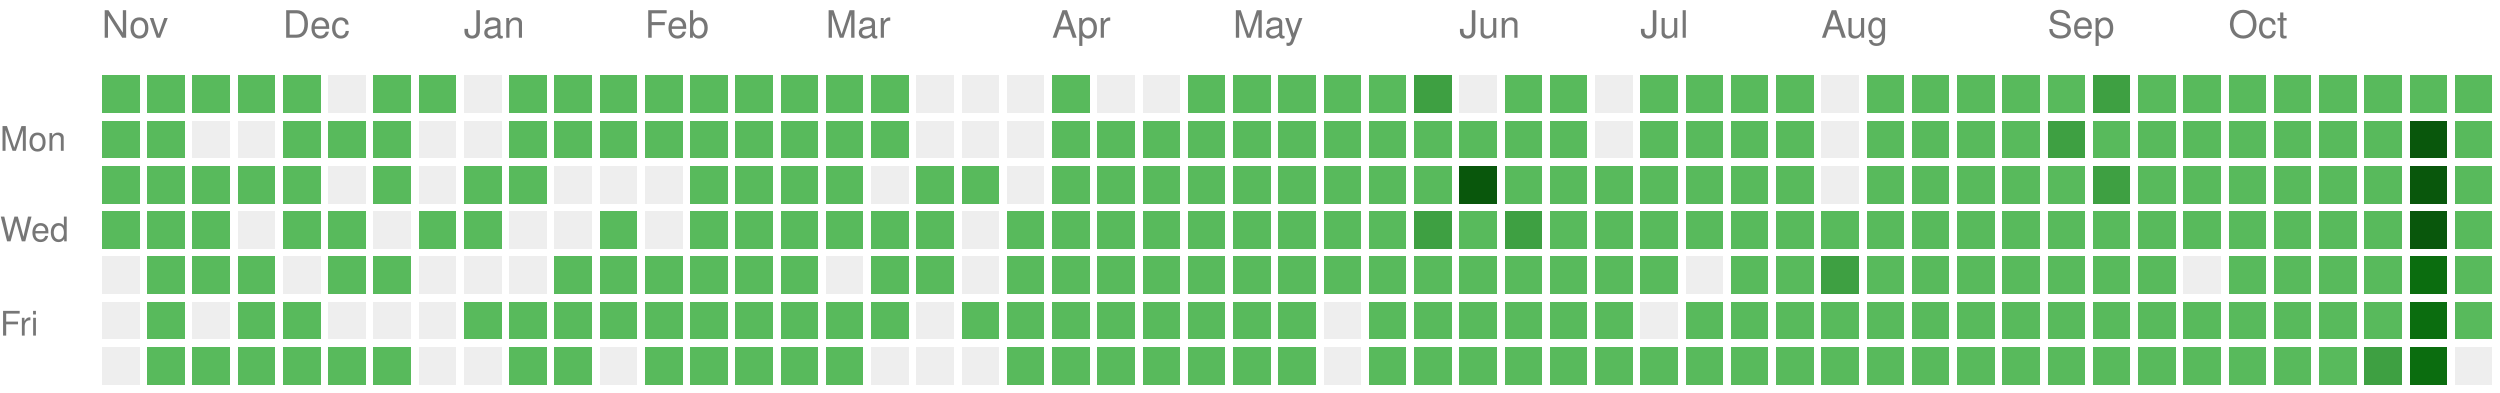
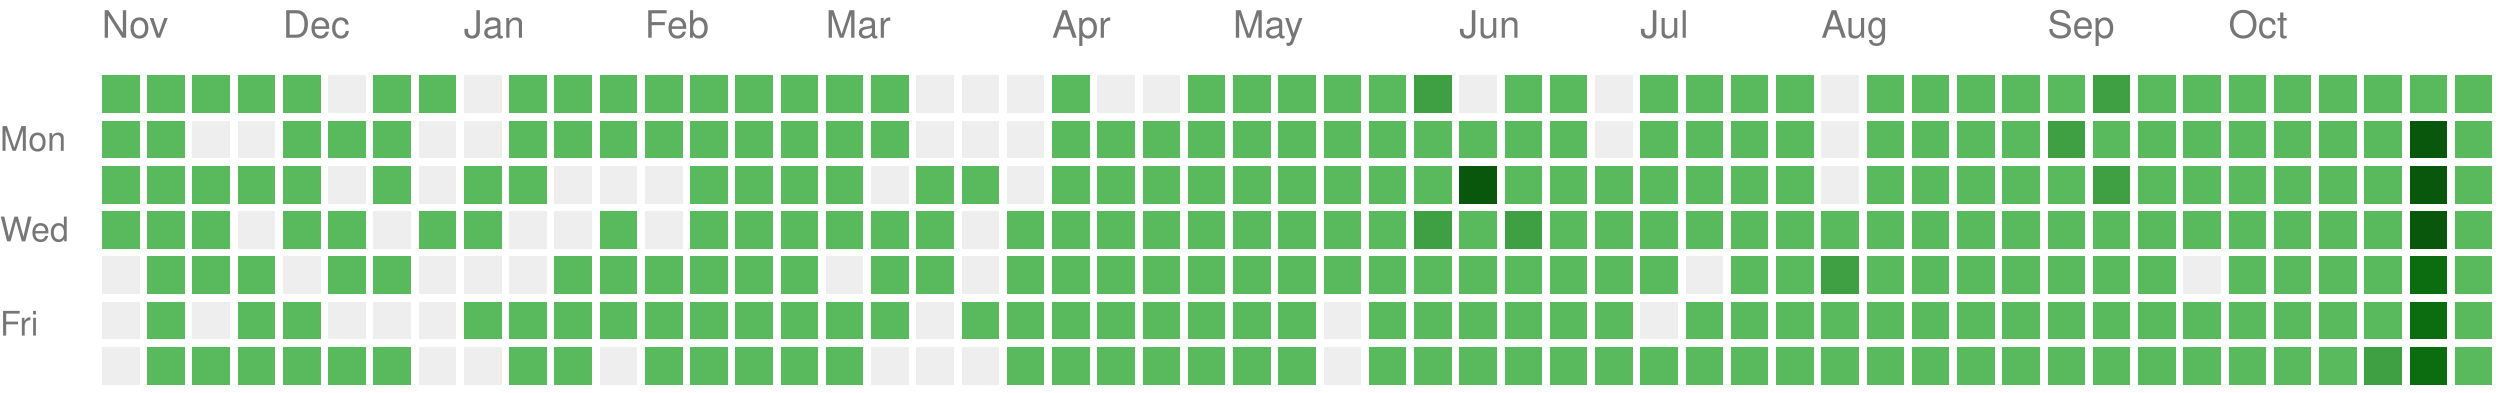
<svg xmlns="http://www.w3.org/2000/svg" version="1.1" width="663" height="104">
  <rect style="fill:#58ba5c;shape-rendering:crispedges;" data-score="1" data-date="2025-11-09" x="27" y="20" width="10" height="10" />
  <rect style="fill:#58ba5c;shape-rendering:crispedges;" data-score="1" data-date="2025-11-16" x="39" y="20" width="10" height="10" />
  <rect style="fill:#58ba5c;shape-rendering:crispedges;" data-score="1" data-date="2025-11-23" x="51" y="20" width="10" height="10" />
  <rect style="fill:#58ba5c;shape-rendering:crispedges;" data-score="1" data-date="2025-11-30" x="63" y="20" width="10" height="10" />
  <rect style="fill:#58ba5c;shape-rendering:crispedges;" data-score="1" data-date="2025-12-07" x="75" y="20" width="10" height="10" />
  <rect style="fill:#EEEEEE;shape-rendering:crispedges;" data-score="0" data-date="2025-12-14" x="87" y="20" width="10" height="10" />
  <rect style="fill:#58ba5c;shape-rendering:crispedges;" data-score="1" data-date="2025-12-21" x="99" y="20" width="10" height="10" />
  <rect style="fill:#58ba5c;shape-rendering:crispedges;" data-score="1" data-date="2025-12-28" x="111" y="20" width="10" height="10" />
  <rect style="fill:#EEEEEE;shape-rendering:crispedges;" data-score="0" data-date="2026-01-04" x="123" y="20" width="10" height="10" />
  <rect style="fill:#58ba5c;shape-rendering:crispedges;" data-score="1" data-date="2026-01-11" x="135" y="20" width="10" height="10" />
  <rect style="fill:#58ba5c;shape-rendering:crispedges;" data-score="1" data-date="2026-01-18" x="147" y="20" width="10" height="10" />
  <rect style="fill:#58ba5c;shape-rendering:crispedges;" data-score="1" data-date="2026-01-25" x="159" y="20" width="10" height="10" />
  <rect style="fill:#58ba5c;shape-rendering:crispedges;" data-score="1" data-date="2026-02-01" x="171" y="20" width="10" height="10" />
  <rect style="fill:#58ba5c;shape-rendering:crispedges;" data-score="1" data-date="2026-02-08" x="183" y="20" width="10" height="10" />
  <rect style="fill:#58ba5c;shape-rendering:crispedges;" data-score="1" data-date="2026-02-15" x="195" y="20" width="10" height="10" />
  <rect style="fill:#58ba5c;shape-rendering:crispedges;" data-score="1" data-date="2026-02-22" x="207" y="20" width="10" height="10" />
  <rect style="fill:#58ba5c;shape-rendering:crispedges;" data-score="1" data-date="2026-03-01" x="219" y="20" width="10" height="10" />
  <rect style="fill:#58ba5c;shape-rendering:crispedges;" data-score="1" data-date="2026-03-08" x="231" y="20" width="10" height="10" />
  <rect style="fill:#EEEEEE;shape-rendering:crispedges;" data-score="0" data-date="2026-03-15" x="243" y="20" width="10" height="10" />
  <rect style="fill:#EEEEEE;shape-rendering:crispedges;" data-score="0" data-date="2026-03-22" x="255" y="20" width="10" height="10" />
  <rect style="fill:#EEEEEE;shape-rendering:crispedges;" data-score="0" data-date="2026-03-29" x="267" y="20" width="10" height="10" />
  <rect style="fill:#58ba5c;shape-rendering:crispedges;" data-score="1" data-date="2026-04-05" x="279" y="20" width="10" height="10" />
  <rect style="fill:#EEEEEE;shape-rendering:crispedges;" data-score="0" data-date="2026-04-12" x="291" y="20" width="10" height="10" />
  <rect style="fill:#EEEEEE;shape-rendering:crispedges;" data-score="0" data-date="2026-04-19" x="303" y="20" width="10" height="10" />
  <rect style="fill:#58ba5c;shape-rendering:crispedges;" data-score="1" data-date="2026-04-26" x="315" y="20" width="10" height="10" />
  <rect style="fill:#58ba5c;shape-rendering:crispedges;" data-score="1" data-date="2026-05-03" x="327" y="20" width="10" height="10" />
  <rect style="fill:#58ba5c;shape-rendering:crispedges;" data-score="1" data-date="2026-05-10" x="339" y="20" width="10" height="10" />
  <rect style="fill:#58ba5c;shape-rendering:crispedges;" data-score="1" data-date="2026-05-17" x="351" y="20" width="10" height="10" />
  <rect style="fill:#58ba5c;shape-rendering:crispedges;" data-score="1" data-date="2026-05-24" x="363" y="20" width="10" height="10" />
  <rect style="fill:#3ea042;shape-rendering:crispedges;" data-score="2" data-date="2026-05-31" x="375" y="20" width="10" height="10" />
  <rect style="fill:#EEEEEE;shape-rendering:crispedges;" data-score="0" data-date="2026-06-07" x="387" y="20" width="10" height="10" />
  <rect style="fill:#58ba5c;shape-rendering:crispedges;" data-score="1" data-date="2026-06-14" x="399" y="20" width="10" height="10" />
  <rect style="fill:#58ba5c;shape-rendering:crispedges;" data-score="1" data-date="2026-06-21" x="411" y="20" width="10" height="10" />
  <rect style="fill:#EEEEEE;shape-rendering:crispedges;" data-score="0" data-date="2026-06-28" x="423" y="20" width="10" height="10" />
  <rect style="fill:#58ba5c;shape-rendering:crispedges;" data-score="1" data-date="2026-07-05" x="435" y="20" width="10" height="10" />
  <rect style="fill:#58ba5c;shape-rendering:crispedges;" data-score="1" data-date="2026-07-12" x="447" y="20" width="10" height="10" />
  <rect style="fill:#58ba5c;shape-rendering:crispedges;" data-score="1" data-date="2026-07-19" x="459" y="20" width="10" height="10" />
  <rect style="fill:#58ba5c;shape-rendering:crispedges;" data-score="1" data-date="2026-07-26" x="471" y="20" width="10" height="10" />
  <rect style="fill:#EEEEEE;shape-rendering:crispedges;" data-score="0" data-date="2026-08-02" x="483" y="20" width="10" height="10" />
  <rect style="fill:#58ba5c;shape-rendering:crispedges;" data-score="1" data-date="2026-08-09" x="495" y="20" width="10" height="10" />
  <rect style="fill:#58ba5c;shape-rendering:crispedges;" data-score="1" data-date="2026-08-16" x="507" y="20" width="10" height="10" />
  <rect style="fill:#58ba5c;shape-rendering:crispedges;" data-score="1" data-date="2026-08-23" x="519" y="20" width="10" height="10" />
  <rect style="fill:#58ba5c;shape-rendering:crispedges;" data-score="1" data-date="2026-08-30" x="531" y="20" width="10" height="10" />
  <rect style="fill:#58ba5c;shape-rendering:crispedges;" data-score="1" data-date="2026-09-06" x="543" y="20" width="10" height="10" />
  <rect style="fill:#3ea042;shape-rendering:crispedges;" data-score="2" data-date="2026-09-13" x="555" y="20" width="10" height="10" />
  <rect style="fill:#58ba5c;shape-rendering:crispedges;" data-score="1" data-date="2026-09-20" x="567" y="20" width="10" height="10" />
  <rect style="fill:#58ba5c;shape-rendering:crispedges;" data-score="1" data-date="2026-09-27" x="579" y="20" width="10" height="10" />
  <rect style="fill:#58ba5c;shape-rendering:crispedges;" data-score="1" data-date="2026-10-04" x="591" y="20" width="10" height="10" />
  <rect style="fill:#58ba5c;shape-rendering:crispedges;" data-score="1" data-date="2026-10-11" x="603" y="20" width="10" height="10" />
  <rect style="fill:#58ba5c;shape-rendering:crispedges;" data-score="1" data-date="2026-10-18" x="615" y="20" width="10" height="10" />
  <rect style="fill:#58ba5c;shape-rendering:crispedges;" data-score="1" data-date="2026-10-25" x="627" y="20" width="10" height="10" />
  <rect style="fill:#58ba5c;shape-rendering:crispedges;" data-score="1" data-date="2026-11-01" x="639" y="20" width="10" height="10" />
  <rect style="fill:#58ba5c;shape-rendering:crispedges;" data-score="1" data-date="2026-11-08" x="651" y="20" width="10" height="10" />
  <rect style="fill:#58ba5c;shape-rendering:crispedges;" data-score="1" data-date="2025-11-10" x="27" y="32" width="10" height="10" />
  <rect style="fill:#58ba5c;shape-rendering:crispedges;" data-score="1" data-date="2025-11-17" x="39" y="32" width="10" height="10" />
  <rect style="fill:#EEEEEE;shape-rendering:crispedges;" data-score="0" data-date="2025-11-24" x="51" y="32" width="10" height="10" />
  <rect style="fill:#EEEEEE;shape-rendering:crispedges;" data-score="0" data-date="2025-12-01" x="63" y="32" width="10" height="10" />
  <rect style="fill:#58ba5c;shape-rendering:crispedges;" data-score="1" data-date="2025-12-08" x="75" y="32" width="10" height="10" />
  <rect style="fill:#58ba5c;shape-rendering:crispedges;" data-score="1" data-date="2025-12-15" x="87" y="32" width="10" height="10" />
  <rect style="fill:#58ba5c;shape-rendering:crispedges;" data-score="1" data-date="2025-12-22" x="99" y="32" width="10" height="10" />
  <rect style="fill:#EEEEEE;shape-rendering:crispedges;" data-score="0" data-date="2025-12-29" x="111" y="32" width="10" height="10" />
  <rect style="fill:#EEEEEE;shape-rendering:crispedges;" data-score="0" data-date="2026-01-05" x="123" y="32" width="10" height="10" />
  <rect style="fill:#58ba5c;shape-rendering:crispedges;" data-score="1" data-date="2026-01-12" x="135" y="32" width="10" height="10" />
  <rect style="fill:#58ba5c;shape-rendering:crispedges;" data-score="1" data-date="2026-01-19" x="147" y="32" width="10" height="10" />
  <rect style="fill:#58ba5c;shape-rendering:crispedges;" data-score="1" data-date="2026-01-26" x="159" y="32" width="10" height="10" />
  <rect style="fill:#58ba5c;shape-rendering:crispedges;" data-score="1" data-date="2026-02-02" x="171" y="32" width="10" height="10" />
  <rect style="fill:#58ba5c;shape-rendering:crispedges;" data-score="1" data-date="2026-02-09" x="183" y="32" width="10" height="10" />
  <rect style="fill:#58ba5c;shape-rendering:crispedges;" data-score="1" data-date="2026-02-16" x="195" y="32" width="10" height="10" />
  <rect style="fill:#58ba5c;shape-rendering:crispedges;" data-score="1" data-date="2026-02-23" x="207" y="32" width="10" height="10" />
  <rect style="fill:#58ba5c;shape-rendering:crispedges;" data-score="1" data-date="2026-03-02" x="219" y="32" width="10" height="10" />
  <rect style="fill:#58ba5c;shape-rendering:crispedges;" data-score="1" data-date="2026-03-09" x="231" y="32" width="10" height="10" />
  <rect style="fill:#EEEEEE;shape-rendering:crispedges;" data-score="0" data-date="2026-03-16" x="243" y="32" width="10" height="10" />
  <rect style="fill:#EEEEEE;shape-rendering:crispedges;" data-score="0" data-date="2026-03-23" x="255" y="32" width="10" height="10" />
  <rect style="fill:#EEEEEE;shape-rendering:crispedges;" data-score="0" data-date="2026-03-30" x="267" y="32" width="10" height="10" />
  <rect style="fill:#58ba5c;shape-rendering:crispedges;" data-score="1" data-date="2026-04-06" x="279" y="32" width="10" height="10" />
  <rect style="fill:#58ba5c;shape-rendering:crispedges;" data-score="1" data-date="2026-04-13" x="291" y="32" width="10" height="10" />
  <rect style="fill:#58ba5c;shape-rendering:crispedges;" data-score="1" data-date="2026-04-20" x="303" y="32" width="10" height="10" />
  <rect style="fill:#58ba5c;shape-rendering:crispedges;" data-score="1" data-date="2026-04-27" x="315" y="32" width="10" height="10" />
  <rect style="fill:#58ba5c;shape-rendering:crispedges;" data-score="1" data-date="2026-05-04" x="327" y="32" width="10" height="10" />
  <rect style="fill:#58ba5c;shape-rendering:crispedges;" data-score="1" data-date="2026-05-11" x="339" y="32" width="10" height="10" />
  <rect style="fill:#58ba5c;shape-rendering:crispedges;" data-score="1" data-date="2026-05-18" x="351" y="32" width="10" height="10" />
  <rect style="fill:#58ba5c;shape-rendering:crispedges;" data-score="1" data-date="2026-05-25" x="363" y="32" width="10" height="10" />
  <rect style="fill:#58ba5c;shape-rendering:crispedges;" data-score="1" data-date="2026-06-01" x="375" y="32" width="10" height="10" />
  <rect style="fill:#58ba5c;shape-rendering:crispedges;" data-score="1" data-date="2026-06-08" x="387" y="32" width="10" height="10" />
  <rect style="fill:#58ba5c;shape-rendering:crispedges;" data-score="1" data-date="2026-06-15" x="399" y="32" width="10" height="10" />
  <rect style="fill:#58ba5c;shape-rendering:crispedges;" data-score="1" data-date="2026-06-22" x="411" y="32" width="10" height="10" />
  <rect style="fill:#EEEEEE;shape-rendering:crispedges;" data-score="0" data-date="2026-06-29" x="423" y="32" width="10" height="10" />
  <rect style="fill:#58ba5c;shape-rendering:crispedges;" data-score="1" data-date="2026-07-06" x="435" y="32" width="10" height="10" />
  <rect style="fill:#58ba5c;shape-rendering:crispedges;" data-score="1" data-date="2026-07-13" x="447" y="32" width="10" height="10" />
  <rect style="fill:#58ba5c;shape-rendering:crispedges;" data-score="1" data-date="2026-07-20" x="459" y="32" width="10" height="10" />
  <rect style="fill:#58ba5c;shape-rendering:crispedges;" data-score="1" data-date="2026-07-27" x="471" y="32" width="10" height="10" />
  <rect style="fill:#EEEEEE;shape-rendering:crispedges;" data-score="0" data-date="2026-08-03" x="483" y="32" width="10" height="10" />
  <rect style="fill:#58ba5c;shape-rendering:crispedges;" data-score="1" data-date="2026-08-10" x="495" y="32" width="10" height="10" />
  <rect style="fill:#58ba5c;shape-rendering:crispedges;" data-score="1" data-date="2026-08-17" x="507" y="32" width="10" height="10" />
  <rect style="fill:#58ba5c;shape-rendering:crispedges;" data-score="1" data-date="2026-08-24" x="519" y="32" width="10" height="10" />
  <rect style="fill:#58ba5c;shape-rendering:crispedges;" data-score="1" data-date="2026-08-31" x="531" y="32" width="10" height="10" />
  <rect style="fill:#3ea042;shape-rendering:crispedges;" data-score="2" data-date="2026-09-07" x="543" y="32" width="10" height="10" />
  <rect style="fill:#58ba5c;shape-rendering:crispedges;" data-score="1" data-date="2026-09-14" x="555" y="32" width="10" height="10" />
  <rect style="fill:#58ba5c;shape-rendering:crispedges;" data-score="1" data-date="2026-09-21" x="567" y="32" width="10" height="10" />
  <rect style="fill:#58ba5c;shape-rendering:crispedges;" data-score="1" data-date="2026-09-28" x="579" y="32" width="10" height="10" />
  <rect style="fill:#58ba5c;shape-rendering:crispedges;" data-score="1" data-date="2026-10-05" x="591" y="32" width="10" height="10" />
  <rect style="fill:#58ba5c;shape-rendering:crispedges;" data-score="1" data-date="2026-10-12" x="603" y="32" width="10" height="10" />
  <rect style="fill:#58ba5c;shape-rendering:crispedges;" data-score="1" data-date="2026-10-19" x="615" y="32" width="10" height="10" />
  <rect style="fill:#58ba5c;shape-rendering:crispedges;" data-score="1" data-date="2026-10-26" x="627" y="32" width="10" height="10" />
  <rect style="fill:#09570c;shape-rendering:crispedges;" data-score="4" data-date="2026-11-02" x="639" y="32" width="10" height="10" />
  <rect style="fill:#58ba5c;shape-rendering:crispedges;" data-score="1" data-date="2026-11-09" x="651" y="32" width="10" height="10" />
  <rect style="fill:#58ba5c;shape-rendering:crispedges;" data-score="1" data-date="2025-11-11" x="27" y="44" width="10" height="10" />
  <rect style="fill:#58ba5c;shape-rendering:crispedges;" data-score="1" data-date="2025-11-18" x="39" y="44" width="10" height="10" />
  <rect style="fill:#58ba5c;shape-rendering:crispedges;" data-score="1" data-date="2025-11-25" x="51" y="44" width="10" height="10" />
  <rect style="fill:#58ba5c;shape-rendering:crispedges;" data-score="1" data-date="2025-12-02" x="63" y="44" width="10" height="10" />
  <rect style="fill:#58ba5c;shape-rendering:crispedges;" data-score="1" data-date="2025-12-09" x="75" y="44" width="10" height="10" />
  <rect style="fill:#EEEEEE;shape-rendering:crispedges;" data-score="0" data-date="2025-12-16" x="87" y="44" width="10" height="10" />
  <rect style="fill:#58ba5c;shape-rendering:crispedges;" data-score="1" data-date="2025-12-23" x="99" y="44" width="10" height="10" />
  <rect style="fill:#EEEEEE;shape-rendering:crispedges;" data-score="0" data-date="2025-12-30" x="111" y="44" width="10" height="10" />
  <rect style="fill:#58ba5c;shape-rendering:crispedges;" data-score="1" data-date="2026-01-06" x="123" y="44" width="10" height="10" />
  <rect style="fill:#58ba5c;shape-rendering:crispedges;" data-score="1" data-date="2026-01-13" x="135" y="44" width="10" height="10" />
  <rect style="fill:#EEEEEE;shape-rendering:crispedges;" data-score="0" data-date="2026-01-20" x="147" y="44" width="10" height="10" />
  <rect style="fill:#EEEEEE;shape-rendering:crispedges;" data-score="0" data-date="2026-01-27" x="159" y="44" width="10" height="10" />
  <rect style="fill:#EEEEEE;shape-rendering:crispedges;" data-score="0" data-date="2026-02-03" x="171" y="44" width="10" height="10" />
  <rect style="fill:#58ba5c;shape-rendering:crispedges;" data-score="1" data-date="2026-02-10" x="183" y="44" width="10" height="10" />
  <rect style="fill:#58ba5c;shape-rendering:crispedges;" data-score="1" data-date="2026-02-17" x="195" y="44" width="10" height="10" />
  <rect style="fill:#58ba5c;shape-rendering:crispedges;" data-score="1" data-date="2026-02-24" x="207" y="44" width="10" height="10" />
  <rect style="fill:#58ba5c;shape-rendering:crispedges;" data-score="1" data-date="2026-03-03" x="219" y="44" width="10" height="10" />
  <rect style="fill:#EEEEEE;shape-rendering:crispedges;" data-score="0" data-date="2026-03-10" x="231" y="44" width="10" height="10" />
  <rect style="fill:#58ba5c;shape-rendering:crispedges;" data-score="1" data-date="2026-03-17" x="243" y="44" width="10" height="10" />
  <rect style="fill:#58ba5c;shape-rendering:crispedges;" data-score="1" data-date="2026-03-24" x="255" y="44" width="10" height="10" />
  <rect style="fill:#EEEEEE;shape-rendering:crispedges;" data-score="0" data-date="2026-03-31" x="267" y="44" width="10" height="10" />
  <rect style="fill:#58ba5c;shape-rendering:crispedges;" data-score="1" data-date="2026-04-07" x="279" y="44" width="10" height="10" />
  <rect style="fill:#58ba5c;shape-rendering:crispedges;" data-score="1" data-date="2026-04-14" x="291" y="44" width="10" height="10" />
  <rect style="fill:#58ba5c;shape-rendering:crispedges;" data-score="1" data-date="2026-04-21" x="303" y="44" width="10" height="10" />
  <rect style="fill:#58ba5c;shape-rendering:crispedges;" data-score="1" data-date="2026-04-28" x="315" y="44" width="10" height="10" />
  <rect style="fill:#58ba5c;shape-rendering:crispedges;" data-score="1" data-date="2026-05-05" x="327" y="44" width="10" height="10" />
  <rect style="fill:#58ba5c;shape-rendering:crispedges;" data-score="1" data-date="2026-05-12" x="339" y="44" width="10" height="10" />
  <rect style="fill:#58ba5c;shape-rendering:crispedges;" data-score="1" data-date="2026-05-19" x="351" y="44" width="10" height="10" />
  <rect style="fill:#58ba5c;shape-rendering:crispedges;" data-score="1" data-date="2026-05-26" x="363" y="44" width="10" height="10" />
  <rect style="fill:#58ba5c;shape-rendering:crispedges;" data-score="1" data-date="2026-06-02" x="375" y="44" width="10" height="10" />
  <rect style="fill:#09570c;shape-rendering:crispedges;" data-score="4" data-date="2026-06-09" x="387" y="44" width="10" height="10" />
  <rect style="fill:#58ba5c;shape-rendering:crispedges;" data-score="1" data-date="2026-06-16" x="399" y="44" width="10" height="10" />
  <rect style="fill:#58ba5c;shape-rendering:crispedges;" data-score="1" data-date="2026-06-23" x="411" y="44" width="10" height="10" />
  <rect style="fill:#58ba5c;shape-rendering:crispedges;" data-score="1" data-date="2026-06-30" x="423" y="44" width="10" height="10" />
  <rect style="fill:#58ba5c;shape-rendering:crispedges;" data-score="1" data-date="2026-07-07" x="435" y="44" width="10" height="10" />
  <rect style="fill:#58ba5c;shape-rendering:crispedges;" data-score="1" data-date="2026-07-14" x="447" y="44" width="10" height="10" />
  <rect style="fill:#58ba5c;shape-rendering:crispedges;" data-score="1" data-date="2026-07-21" x="459" y="44" width="10" height="10" />
  <rect style="fill:#58ba5c;shape-rendering:crispedges;" data-score="1" data-date="2026-07-28" x="471" y="44" width="10" height="10" />
  <rect style="fill:#EEEEEE;shape-rendering:crispedges;" data-score="0" data-date="2026-08-04" x="483" y="44" width="10" height="10" />
  <rect style="fill:#58ba5c;shape-rendering:crispedges;" data-score="1" data-date="2026-08-11" x="495" y="44" width="10" height="10" />
  <rect style="fill:#58ba5c;shape-rendering:crispedges;" data-score="1" data-date="2026-08-18" x="507" y="44" width="10" height="10" />
  <rect style="fill:#58ba5c;shape-rendering:crispedges;" data-score="1" data-date="2026-08-25" x="519" y="44" width="10" height="10" />
  <rect style="fill:#58ba5c;shape-rendering:crispedges;" data-score="1" data-date="2026-09-01" x="531" y="44" width="10" height="10" />
  <rect style="fill:#58ba5c;shape-rendering:crispedges;" data-score="1" data-date="2026-09-08" x="543" y="44" width="10" height="10" />
  <rect style="fill:#3ea042;shape-rendering:crispedges;" data-score="2" data-date="2026-09-15" x="555" y="44" width="10" height="10" />
  <rect style="fill:#58ba5c;shape-rendering:crispedges;" data-score="1" data-date="2026-09-22" x="567" y="44" width="10" height="10" />
  <rect style="fill:#58ba5c;shape-rendering:crispedges;" data-score="1" data-date="2026-09-29" x="579" y="44" width="10" height="10" />
  <rect style="fill:#58ba5c;shape-rendering:crispedges;" data-score="1" data-date="2026-10-06" x="591" y="44" width="10" height="10" />
  <rect style="fill:#58ba5c;shape-rendering:crispedges;" data-score="1" data-date="2026-10-13" x="603" y="44" width="10" height="10" />
  <rect style="fill:#58ba5c;shape-rendering:crispedges;" data-score="1" data-date="2026-10-20" x="615" y="44" width="10" height="10" />
  <rect style="fill:#58ba5c;shape-rendering:crispedges;" data-score="1" data-date="2026-10-27" x="627" y="44" width="10" height="10" />
  <rect style="fill:#09570c;shape-rendering:crispedges;" data-score="4" data-date="2026-11-03" x="639" y="44" width="10" height="10" />
  <rect style="fill:#58ba5c;shape-rendering:crispedges;" data-score="1" data-date="2026-11-10" x="651" y="44" width="10" height="10" />
  <rect style="fill:#58ba5c;shape-rendering:crispedges;" data-score="1" data-date="2025-11-12" x="27" y="56" width="10" height="10" />
  <rect style="fill:#58ba5c;shape-rendering:crispedges;" data-score="1" data-date="2025-11-19" x="39" y="56" width="10" height="10" />
  <rect style="fill:#58ba5c;shape-rendering:crispedges;" data-score="1" data-date="2025-11-26" x="51" y="56" width="10" height="10" />
  <rect style="fill:#EEEEEE;shape-rendering:crispedges;" data-score="0" data-date="2025-12-03" x="63" y="56" width="10" height="10" />
  <rect style="fill:#58ba5c;shape-rendering:crispedges;" data-score="1" data-date="2025-12-10" x="75" y="56" width="10" height="10" />
  <rect style="fill:#58ba5c;shape-rendering:crispedges;" data-score="1" data-date="2025-12-17" x="87" y="56" width="10" height="10" />
  <rect style="fill:#EEEEEE;shape-rendering:crispedges;" data-score="0" data-date="2025-12-24" x="99" y="56" width="10" height="10" />
  <rect style="fill:#58ba5c;shape-rendering:crispedges;" data-score="1" data-date="2025-12-31" x="111" y="56" width="10" height="10" />
  <rect style="fill:#58ba5c;shape-rendering:crispedges;" data-score="1" data-date="2026-01-07" x="123" y="56" width="10" height="10" />
  <rect style="fill:#EEEEEE;shape-rendering:crispedges;" data-score="0" data-date="2026-01-14" x="135" y="56" width="10" height="10" />
  <rect style="fill:#EEEEEE;shape-rendering:crispedges;" data-score="0" data-date="2026-01-21" x="147" y="56" width="10" height="10" />
  <rect style="fill:#58ba5c;shape-rendering:crispedges;" data-score="1" data-date="2026-01-28" x="159" y="56" width="10" height="10" />
  <rect style="fill:#EEEEEE;shape-rendering:crispedges;" data-score="0" data-date="2026-02-04" x="171" y="56" width="10" height="10" />
  <rect style="fill:#58ba5c;shape-rendering:crispedges;" data-score="1" data-date="2026-02-11" x="183" y="56" width="10" height="10" />
  <rect style="fill:#58ba5c;shape-rendering:crispedges;" data-score="1" data-date="2026-02-18" x="195" y="56" width="10" height="10" />
  <rect style="fill:#58ba5c;shape-rendering:crispedges;" data-score="1" data-date="2026-02-25" x="207" y="56" width="10" height="10" />
  <rect style="fill:#58ba5c;shape-rendering:crispedges;" data-score="1" data-date="2026-03-04" x="219" y="56" width="10" height="10" />
  <rect style="fill:#58ba5c;shape-rendering:crispedges;" data-score="1" data-date="2026-03-11" x="231" y="56" width="10" height="10" />
  <rect style="fill:#58ba5c;shape-rendering:crispedges;" data-score="1" data-date="2026-03-18" x="243" y="56" width="10" height="10" />
  <rect style="fill:#EEEEEE;shape-rendering:crispedges;" data-score="0" data-date="2026-03-25" x="255" y="56" width="10" height="10" />
  <rect style="fill:#58ba5c;shape-rendering:crispedges;" data-score="1" data-date="2026-04-01" x="267" y="56" width="10" height="10" />
  <rect style="fill:#58ba5c;shape-rendering:crispedges;" data-score="1" data-date="2026-04-08" x="279" y="56" width="10" height="10" />
  <rect style="fill:#58ba5c;shape-rendering:crispedges;" data-score="1" data-date="2026-04-15" x="291" y="56" width="10" height="10" />
  <rect style="fill:#58ba5c;shape-rendering:crispedges;" data-score="1" data-date="2026-04-22" x="303" y="56" width="10" height="10" />
  <rect style="fill:#58ba5c;shape-rendering:crispedges;" data-score="1" data-date="2026-04-29" x="315" y="56" width="10" height="10" />
  <rect style="fill:#58ba5c;shape-rendering:crispedges;" data-score="1" data-date="2026-05-06" x="327" y="56" width="10" height="10" />
  <rect style="fill:#58ba5c;shape-rendering:crispedges;" data-score="1" data-date="2026-05-13" x="339" y="56" width="10" height="10" />
  <rect style="fill:#58ba5c;shape-rendering:crispedges;" data-score="1" data-date="2026-05-20" x="351" y="56" width="10" height="10" />
  <rect style="fill:#58ba5c;shape-rendering:crispedges;" data-score="1" data-date="2026-05-27" x="363" y="56" width="10" height="10" />
  <rect style="fill:#3ea042;shape-rendering:crispedges;" data-score="2" data-date="2026-06-03" x="375" y="56" width="10" height="10" />
  <rect style="fill:#58ba5c;shape-rendering:crispedges;" data-score="1" data-date="2026-06-10" x="387" y="56" width="10" height="10" />
  <rect style="fill:#3ea042;shape-rendering:crispedges;" data-score="2" data-date="2026-06-17" x="399" y="56" width="10" height="10" />
  <rect style="fill:#58ba5c;shape-rendering:crispedges;" data-score="1" data-date="2026-06-24" x="411" y="56" width="10" height="10" />
  <rect style="fill:#58ba5c;shape-rendering:crispedges;" data-score="1" data-date="2026-07-01" x="423" y="56" width="10" height="10" />
  <rect style="fill:#58ba5c;shape-rendering:crispedges;" data-score="1" data-date="2026-07-08" x="435" y="56" width="10" height="10" />
  <rect style="fill:#58ba5c;shape-rendering:crispedges;" data-score="1" data-date="2026-07-15" x="447" y="56" width="10" height="10" />
  <rect style="fill:#58ba5c;shape-rendering:crispedges;" data-score="1" data-date="2026-07-22" x="459" y="56" width="10" height="10" />
  <rect style="fill:#58ba5c;shape-rendering:crispedges;" data-score="1" data-date="2026-07-29" x="471" y="56" width="10" height="10" />
  <rect style="fill:#58ba5c;shape-rendering:crispedges;" data-score="1" data-date="2026-08-05" x="483" y="56" width="10" height="10" />
  <rect style="fill:#58ba5c;shape-rendering:crispedges;" data-score="1" data-date="2026-08-12" x="495" y="56" width="10" height="10" />
  <rect style="fill:#58ba5c;shape-rendering:crispedges;" data-score="1" data-date="2026-08-19" x="507" y="56" width="10" height="10" />
  <rect style="fill:#58ba5c;shape-rendering:crispedges;" data-score="1" data-date="2026-08-26" x="519" y="56" width="10" height="10" />
  <rect style="fill:#58ba5c;shape-rendering:crispedges;" data-score="1" data-date="2026-09-02" x="531" y="56" width="10" height="10" />
  <rect style="fill:#58ba5c;shape-rendering:crispedges;" data-score="1" data-date="2026-09-09" x="543" y="56" width="10" height="10" />
  <rect style="fill:#58ba5c;shape-rendering:crispedges;" data-score="1" data-date="2026-09-16" x="555" y="56" width="10" height="10" />
  <rect style="fill:#58ba5c;shape-rendering:crispedges;" data-score="1" data-date="2026-09-23" x="567" y="56" width="10" height="10" />
  <rect style="fill:#58ba5c;shape-rendering:crispedges;" data-score="1" data-date="2026-09-30" x="579" y="56" width="10" height="10" />
  <rect style="fill:#58ba5c;shape-rendering:crispedges;" data-score="1" data-date="2026-10-07" x="591" y="56" width="10" height="10" />
  <rect style="fill:#58ba5c;shape-rendering:crispedges;" data-score="1" data-date="2026-10-14" x="603" y="56" width="10" height="10" />
  <rect style="fill:#58ba5c;shape-rendering:crispedges;" data-score="1" data-date="2026-10-21" x="615" y="56" width="10" height="10" />
  <rect style="fill:#58ba5c;shape-rendering:crispedges;" data-score="1" data-date="2026-10-28" x="627" y="56" width="10" height="10" />
  <rect style="fill:#09570c;shape-rendering:crispedges;" data-score="4" data-date="2026-11-04" x="639" y="56" width="10" height="10" />
  <rect style="fill:#58ba5c;shape-rendering:crispedges;" data-score="1" data-date="2026-11-11" x="651" y="56" width="10" height="10" />
  <rect style="fill:#EEEEEE;shape-rendering:crispedges;" data-score="0" data-date="2025-11-13" x="27" y="68" width="10" height="10" />
  <rect style="fill:#58ba5c;shape-rendering:crispedges;" data-score="1" data-date="2025-11-20" x="39" y="68" width="10" height="10" />
  <rect style="fill:#58ba5c;shape-rendering:crispedges;" data-score="1" data-date="2025-11-27" x="51" y="68" width="10" height="10" />
  <rect style="fill:#58ba5c;shape-rendering:crispedges;" data-score="1" data-date="2025-12-04" x="63" y="68" width="10" height="10" />
  <rect style="fill:#EEEEEE;shape-rendering:crispedges;" data-score="0" data-date="2025-12-11" x="75" y="68" width="10" height="10" />
  <rect style="fill:#58ba5c;shape-rendering:crispedges;" data-score="1" data-date="2025-12-18" x="87" y="68" width="10" height="10" />
  <rect style="fill:#58ba5c;shape-rendering:crispedges;" data-score="1" data-date="2025-12-25" x="99" y="68" width="10" height="10" />
  <rect style="fill:#EEEEEE;shape-rendering:crispedges;" data-score="0" data-date="2026-01-01" x="111" y="68" width="10" height="10" />
  <rect style="fill:#EEEEEE;shape-rendering:crispedges;" data-score="0" data-date="2026-01-08" x="123" y="68" width="10" height="10" />
  <rect style="fill:#EEEEEE;shape-rendering:crispedges;" data-score="0" data-date="2026-01-15" x="135" y="68" width="10" height="10" />
  <rect style="fill:#58ba5c;shape-rendering:crispedges;" data-score="1" data-date="2026-01-22" x="147" y="68" width="10" height="10" />
  <rect style="fill:#58ba5c;shape-rendering:crispedges;" data-score="1" data-date="2026-01-29" x="159" y="68" width="10" height="10" />
  <rect style="fill:#58ba5c;shape-rendering:crispedges;" data-score="1" data-date="2026-02-05" x="171" y="68" width="10" height="10" />
  <rect style="fill:#58ba5c;shape-rendering:crispedges;" data-score="1" data-date="2026-02-12" x="183" y="68" width="10" height="10" />
  <rect style="fill:#58ba5c;shape-rendering:crispedges;" data-score="1" data-date="2026-02-19" x="195" y="68" width="10" height="10" />
  <rect style="fill:#58ba5c;shape-rendering:crispedges;" data-score="1" data-date="2026-02-26" x="207" y="68" width="10" height="10" />
  <rect style="fill:#EEEEEE;shape-rendering:crispedges;" data-score="0" data-date="2026-03-05" x="219" y="68" width="10" height="10" />
  <rect style="fill:#58ba5c;shape-rendering:crispedges;" data-score="1" data-date="2026-03-12" x="231" y="68" width="10" height="10" />
  <rect style="fill:#58ba5c;shape-rendering:crispedges;" data-score="1" data-date="2026-03-19" x="243" y="68" width="10" height="10" />
  <rect style="fill:#EEEEEE;shape-rendering:crispedges;" data-score="0" data-date="2026-03-26" x="255" y="68" width="10" height="10" />
  <rect style="fill:#58ba5c;shape-rendering:crispedges;" data-score="1" data-date="2026-04-02" x="267" y="68" width="10" height="10" />
  <rect style="fill:#58ba5c;shape-rendering:crispedges;" data-score="1" data-date="2026-04-09" x="279" y="68" width="10" height="10" />
  <rect style="fill:#58ba5c;shape-rendering:crispedges;" data-score="1" data-date="2026-04-16" x="291" y="68" width="10" height="10" />
  <rect style="fill:#58ba5c;shape-rendering:crispedges;" data-score="1" data-date="2026-04-23" x="303" y="68" width="10" height="10" />
  <rect style="fill:#58ba5c;shape-rendering:crispedges;" data-score="1" data-date="2026-04-30" x="315" y="68" width="10" height="10" />
  <rect style="fill:#58ba5c;shape-rendering:crispedges;" data-score="1" data-date="2026-05-07" x="327" y="68" width="10" height="10" />
  <rect style="fill:#58ba5c;shape-rendering:crispedges;" data-score="1" data-date="2026-05-14" x="339" y="68" width="10" height="10" />
  <rect style="fill:#58ba5c;shape-rendering:crispedges;" data-score="1" data-date="2026-05-21" x="351" y="68" width="10" height="10" />
  <rect style="fill:#58ba5c;shape-rendering:crispedges;" data-score="1" data-date="2026-05-28" x="363" y="68" width="10" height="10" />
  <rect style="fill:#58ba5c;shape-rendering:crispedges;" data-score="1" data-date="2026-06-04" x="375" y="68" width="10" height="10" />
  <rect style="fill:#58ba5c;shape-rendering:crispedges;" data-score="1" data-date="2026-06-11" x="387" y="68" width="10" height="10" />
  <rect style="fill:#58ba5c;shape-rendering:crispedges;" data-score="1" data-date="2026-06-18" x="399" y="68" width="10" height="10" />
  <rect style="fill:#58ba5c;shape-rendering:crispedges;" data-score="1" data-date="2026-06-25" x="411" y="68" width="10" height="10" />
  <rect style="fill:#58ba5c;shape-rendering:crispedges;" data-score="1" data-date="2026-07-02" x="423" y="68" width="10" height="10" />
  <rect style="fill:#58ba5c;shape-rendering:crispedges;" data-score="1" data-date="2026-07-09" x="435" y="68" width="10" height="10" />
  <rect style="fill:#EEEEEE;shape-rendering:crispedges;" data-score="0" data-date="2026-07-16" x="447" y="68" width="10" height="10" />
  <rect style="fill:#58ba5c;shape-rendering:crispedges;" data-score="1" data-date="2026-07-23" x="459" y="68" width="10" height="10" />
  <rect style="fill:#58ba5c;shape-rendering:crispedges;" data-score="1" data-date="2026-07-30" x="471" y="68" width="10" height="10" />
  <rect style="fill:#3ea042;shape-rendering:crispedges;" data-score="2" data-date="2026-08-06" x="483" y="68" width="10" height="10" />
  <rect style="fill:#58ba5c;shape-rendering:crispedges;" data-score="1" data-date="2026-08-13" x="495" y="68" width="10" height="10" />
  <rect style="fill:#58ba5c;shape-rendering:crispedges;" data-score="1" data-date="2026-08-20" x="507" y="68" width="10" height="10" />
  <rect style="fill:#58ba5c;shape-rendering:crispedges;" data-score="1" data-date="2026-08-27" x="519" y="68" width="10" height="10" />
  <rect style="fill:#58ba5c;shape-rendering:crispedges;" data-score="1" data-date="2026-09-03" x="531" y="68" width="10" height="10" />
  <rect style="fill:#58ba5c;shape-rendering:crispedges;" data-score="1" data-date="2026-09-10" x="543" y="68" width="10" height="10" />
  <rect style="fill:#58ba5c;shape-rendering:crispedges;" data-score="1" data-date="2026-09-17" x="555" y="68" width="10" height="10" />
  <rect style="fill:#58ba5c;shape-rendering:crispedges;" data-score="1" data-date="2026-09-24" x="567" y="68" width="10" height="10" />
  <rect style="fill:#EEEEEE;shape-rendering:crispedges;" data-score="0" data-date="2026-10-01" x="579" y="68" width="10" height="10" />
  <rect style="fill:#58ba5c;shape-rendering:crispedges;" data-score="1" data-date="2026-10-08" x="591" y="68" width="10" height="10" />
  <rect style="fill:#58ba5c;shape-rendering:crispedges;" data-score="1" data-date="2026-10-15" x="603" y="68" width="10" height="10" />
  <rect style="fill:#58ba5c;shape-rendering:crispedges;" data-score="1" data-date="2026-10-22" x="615" y="68" width="10" height="10" />
  <rect style="fill:#58ba5c;shape-rendering:crispedges;" data-score="1" data-date="2026-10-29" x="627" y="68" width="10" height="10" />
  <rect style="fill:#0b6d0f;shape-rendering:crispedges;" data-score="3" data-date="2026-11-05" x="639" y="68" width="10" height="10" />
  <rect style="fill:#58ba5c;shape-rendering:crispedges;" data-score="1" data-date="2026-11-12" x="651" y="68" width="10" height="10" />
  <rect style="fill:#EEEEEE;shape-rendering:crispedges;" data-score="0" data-date="2025-11-14" x="27" y="80" width="10" height="10" />
  <rect style="fill:#58ba5c;shape-rendering:crispedges;" data-score="1" data-date="2025-11-21" x="39" y="80" width="10" height="10" />
  <rect style="fill:#EEEEEE;shape-rendering:crispedges;" data-score="0" data-date="2025-11-28" x="51" y="80" width="10" height="10" />
  <rect style="fill:#58ba5c;shape-rendering:crispedges;" data-score="1" data-date="2025-12-05" x="63" y="80" width="10" height="10" />
  <rect style="fill:#58ba5c;shape-rendering:crispedges;" data-score="1" data-date="2025-12-12" x="75" y="80" width="10" height="10" />
  <rect style="fill:#EEEEEE;shape-rendering:crispedges;" data-score="0" data-date="2025-12-19" x="87" y="80" width="10" height="10" />
  <rect style="fill:#EEEEEE;shape-rendering:crispedges;" data-score="0" data-date="2025-12-26" x="99" y="80" width="10" height="10" />
  <rect style="fill:#EEEEEE;shape-rendering:crispedges;" data-score="0" data-date="2026-01-02" x="111" y="80" width="10" height="10" />
  <rect style="fill:#58ba5c;shape-rendering:crispedges;" data-score="1" data-date="2026-01-09" x="123" y="80" width="10" height="10" />
  <rect style="fill:#58ba5c;shape-rendering:crispedges;" data-score="1" data-date="2026-01-16" x="135" y="80" width="10" height="10" />
  <rect style="fill:#58ba5c;shape-rendering:crispedges;" data-score="1" data-date="2026-01-23" x="147" y="80" width="10" height="10" />
  <rect style="fill:#58ba5c;shape-rendering:crispedges;" data-score="1" data-date="2026-01-30" x="159" y="80" width="10" height="10" />
  <rect style="fill:#58ba5c;shape-rendering:crispedges;" data-score="1" data-date="2026-02-06" x="171" y="80" width="10" height="10" />
  <rect style="fill:#58ba5c;shape-rendering:crispedges;" data-score="1" data-date="2026-02-13" x="183" y="80" width="10" height="10" />
  <rect style="fill:#58ba5c;shape-rendering:crispedges;" data-score="1" data-date="2026-02-20" x="195" y="80" width="10" height="10" />
  <rect style="fill:#58ba5c;shape-rendering:crispedges;" data-score="1" data-date="2026-02-27" x="207" y="80" width="10" height="10" />
  <rect style="fill:#58ba5c;shape-rendering:crispedges;" data-score="1" data-date="2026-03-06" x="219" y="80" width="10" height="10" />
  <rect style="fill:#58ba5c;shape-rendering:crispedges;" data-score="1" data-date="2026-03-13" x="231" y="80" width="10" height="10" />
  <rect style="fill:#EEEEEE;shape-rendering:crispedges;" data-score="0" data-date="2026-03-20" x="243" y="80" width="10" height="10" />
  <rect style="fill:#58ba5c;shape-rendering:crispedges;" data-score="1" data-date="2026-03-27" x="255" y="80" width="10" height="10" />
  <rect style="fill:#58ba5c;shape-rendering:crispedges;" data-score="1" data-date="2026-04-03" x="267" y="80" width="10" height="10" />
  <rect style="fill:#58ba5c;shape-rendering:crispedges;" data-score="1" data-date="2026-04-10" x="279" y="80" width="10" height="10" />
  <rect style="fill:#58ba5c;shape-rendering:crispedges;" data-score="1" data-date="2026-04-17" x="291" y="80" width="10" height="10" />
  <rect style="fill:#58ba5c;shape-rendering:crispedges;" data-score="1" data-date="2026-04-24" x="303" y="80" width="10" height="10" />
  <rect style="fill:#58ba5c;shape-rendering:crispedges;" data-score="1" data-date="2026-05-01" x="315" y="80" width="10" height="10" />
  <rect style="fill:#58ba5c;shape-rendering:crispedges;" data-score="1" data-date="2026-05-08" x="327" y="80" width="10" height="10" />
  <rect style="fill:#58ba5c;shape-rendering:crispedges;" data-score="1" data-date="2026-05-15" x="339" y="80" width="10" height="10" />
  <rect style="fill:#EEEEEE;shape-rendering:crispedges;" data-score="0" data-date="2026-05-22" x="351" y="80" width="10" height="10" />
  <rect style="fill:#58ba5c;shape-rendering:crispedges;" data-score="1" data-date="2026-05-29" x="363" y="80" width="10" height="10" />
  <rect style="fill:#58ba5c;shape-rendering:crispedges;" data-score="1" data-date="2026-06-05" x="375" y="80" width="10" height="10" />
  <rect style="fill:#58ba5c;shape-rendering:crispedges;" data-score="1" data-date="2026-06-12" x="387" y="80" width="10" height="10" />
  <rect style="fill:#58ba5c;shape-rendering:crispedges;" data-score="1" data-date="2026-06-19" x="399" y="80" width="10" height="10" />
  <rect style="fill:#58ba5c;shape-rendering:crispedges;" data-score="1" data-date="2026-06-26" x="411" y="80" width="10" height="10" />
  <rect style="fill:#58ba5c;shape-rendering:crispedges;" data-score="1" data-date="2026-07-03" x="423" y="80" width="10" height="10" />
  <rect style="fill:#EEEEEE;shape-rendering:crispedges;" data-score="0" data-date="2026-07-10" x="435" y="80" width="10" height="10" />
  <rect style="fill:#58ba5c;shape-rendering:crispedges;" data-score="1" data-date="2026-07-17" x="447" y="80" width="10" height="10" />
  <rect style="fill:#58ba5c;shape-rendering:crispedges;" data-score="1" data-date="2026-07-24" x="459" y="80" width="10" height="10" />
  <rect style="fill:#58ba5c;shape-rendering:crispedges;" data-score="1" data-date="2026-07-31" x="471" y="80" width="10" height="10" />
  <rect style="fill:#58ba5c;shape-rendering:crispedges;" data-score="1" data-date="2026-08-07" x="483" y="80" width="10" height="10" />
  <rect style="fill:#58ba5c;shape-rendering:crispedges;" data-score="1" data-date="2026-08-14" x="495" y="80" width="10" height="10" />
  <rect style="fill:#58ba5c;shape-rendering:crispedges;" data-score="1" data-date="2026-08-21" x="507" y="80" width="10" height="10" />
  <rect style="fill:#58ba5c;shape-rendering:crispedges;" data-score="1" data-date="2026-08-28" x="519" y="80" width="10" height="10" />
  <rect style="fill:#58ba5c;shape-rendering:crispedges;" data-score="1" data-date="2026-09-04" x="531" y="80" width="10" height="10" />
  <rect style="fill:#58ba5c;shape-rendering:crispedges;" data-score="1" data-date="2026-09-11" x="543" y="80" width="10" height="10" />
  <rect style="fill:#58ba5c;shape-rendering:crispedges;" data-score="1" data-date="2026-09-18" x="555" y="80" width="10" height="10" />
  <rect style="fill:#58ba5c;shape-rendering:crispedges;" data-score="1" data-date="2026-09-25" x="567" y="80" width="10" height="10" />
  <rect style="fill:#58ba5c;shape-rendering:crispedges;" data-score="1" data-date="2026-10-02" x="579" y="80" width="10" height="10" />
  <rect style="fill:#58ba5c;shape-rendering:crispedges;" data-score="1" data-date="2026-10-09" x="591" y="80" width="10" height="10" />
  <rect style="fill:#58ba5c;shape-rendering:crispedges;" data-score="1" data-date="2026-10-16" x="603" y="80" width="10" height="10" />
  <rect style="fill:#58ba5c;shape-rendering:crispedges;" data-score="1" data-date="2026-10-23" x="615" y="80" width="10" height="10" />
  <rect style="fill:#58ba5c;shape-rendering:crispedges;" data-score="1" data-date="2026-10-30" x="627" y="80" width="10" height="10" />
  <rect style="fill:#0b6d0f;shape-rendering:crispedges;" data-score="3" data-date="2026-11-06" x="639" y="80" width="10" height="10" />
  <rect style="fill:#58ba5c;shape-rendering:crispedges;" data-score="1" data-date="2026-11-13" x="651" y="80" width="10" height="10" />
  <rect style="fill:#EEEEEE;shape-rendering:crispedges;" data-score="0" data-date="2025-11-15" x="27" y="92" width="10" height="10" />
  <rect style="fill:#58ba5c;shape-rendering:crispedges;" data-score="1" data-date="2025-11-22" x="39" y="92" width="10" height="10" />
  <rect style="fill:#58ba5c;shape-rendering:crispedges;" data-score="1" data-date="2025-11-29" x="51" y="92" width="10" height="10" />
  <rect style="fill:#58ba5c;shape-rendering:crispedges;" data-score="1" data-date="2025-12-06" x="63" y="92" width="10" height="10" />
  <rect style="fill:#58ba5c;shape-rendering:crispedges;" data-score="1" data-date="2025-12-13" x="75" y="92" width="10" height="10" />
  <rect style="fill:#58ba5c;shape-rendering:crispedges;" data-score="1" data-date="2025-12-20" x="87" y="92" width="10" height="10" />
  <rect style="fill:#58ba5c;shape-rendering:crispedges;" data-score="1" data-date="2025-12-27" x="99" y="92" width="10" height="10" />
  <rect style="fill:#EEEEEE;shape-rendering:crispedges;" data-score="0" data-date="2026-01-03" x="111" y="92" width="10" height="10" />
  <rect style="fill:#EEEEEE;shape-rendering:crispedges;" data-score="0" data-date="2026-01-10" x="123" y="92" width="10" height="10" />
  <rect style="fill:#58ba5c;shape-rendering:crispedges;" data-score="1" data-date="2026-01-17" x="135" y="92" width="10" height="10" />
  <rect style="fill:#58ba5c;shape-rendering:crispedges;" data-score="1" data-date="2026-01-24" x="147" y="92" width="10" height="10" />
  <rect style="fill:#EEEEEE;shape-rendering:crispedges;" data-score="0" data-date="2026-01-31" x="159" y="92" width="10" height="10" />
  <rect style="fill:#58ba5c;shape-rendering:crispedges;" data-score="1" data-date="2026-02-07" x="171" y="92" width="10" height="10" />
  <rect style="fill:#58ba5c;shape-rendering:crispedges;" data-score="1" data-date="2026-02-14" x="183" y="92" width="10" height="10" />
  <rect style="fill:#58ba5c;shape-rendering:crispedges;" data-score="1" data-date="2026-02-21" x="195" y="92" width="10" height="10" />
  <rect style="fill:#58ba5c;shape-rendering:crispedges;" data-score="1" data-date="2026-02-28" x="207" y="92" width="10" height="10" />
  <rect style="fill:#58ba5c;shape-rendering:crispedges;" data-score="1" data-date="2026-03-07" x="219" y="92" width="10" height="10" />
  <rect style="fill:#EEEEEE;shape-rendering:crispedges;" data-score="0" data-date="2026-03-14" x="231" y="92" width="10" height="10" />
  <rect style="fill:#EEEEEE;shape-rendering:crispedges;" data-score="0" data-date="2026-03-21" x="243" y="92" width="10" height="10" />
  <rect style="fill:#EEEEEE;shape-rendering:crispedges;" data-score="0" data-date="2026-03-28" x="255" y="92" width="10" height="10" />
  <rect style="fill:#58ba5c;shape-rendering:crispedges;" data-score="1" data-date="2026-04-04" x="267" y="92" width="10" height="10" />
  <rect style="fill:#58ba5c;shape-rendering:crispedges;" data-score="1" data-date="2026-04-11" x="279" y="92" width="10" height="10" />
  <rect style="fill:#58ba5c;shape-rendering:crispedges;" data-score="1" data-date="2026-04-18" x="291" y="92" width="10" height="10" />
  <rect style="fill:#58ba5c;shape-rendering:crispedges;" data-score="1" data-date="2026-04-25" x="303" y="92" width="10" height="10" />
  <rect style="fill:#58ba5c;shape-rendering:crispedges;" data-score="1" data-date="2026-05-02" x="315" y="92" width="10" height="10" />
  <rect style="fill:#58ba5c;shape-rendering:crispedges;" data-score="1" data-date="2026-05-09" x="327" y="92" width="10" height="10" />
  <rect style="fill:#58ba5c;shape-rendering:crispedges;" data-score="1" data-date="2026-05-16" x="339" y="92" width="10" height="10" />
  <rect style="fill:#EEEEEE;shape-rendering:crispedges;" data-score="0" data-date="2026-05-23" x="351" y="92" width="10" height="10" />
  <rect style="fill:#58ba5c;shape-rendering:crispedges;" data-score="1" data-date="2026-05-30" x="363" y="92" width="10" height="10" />
  <rect style="fill:#58ba5c;shape-rendering:crispedges;" data-score="1" data-date="2026-06-06" x="375" y="92" width="10" height="10" />
  <rect style="fill:#58ba5c;shape-rendering:crispedges;" data-score="1" data-date="2026-06-13" x="387" y="92" width="10" height="10" />
  <rect style="fill:#58ba5c;shape-rendering:crispedges;" data-score="1" data-date="2026-06-20" x="399" y="92" width="10" height="10" />
  <rect style="fill:#58ba5c;shape-rendering:crispedges;" data-score="1" data-date="2026-06-27" x="411" y="92" width="10" height="10" />
  <rect style="fill:#58ba5c;shape-rendering:crispedges;" data-score="1" data-date="2026-07-04" x="423" y="92" width="10" height="10" />
  <rect style="fill:#58ba5c;shape-rendering:crispedges;" data-score="1" data-date="2026-07-11" x="435" y="92" width="10" height="10" />
  <rect style="fill:#58ba5c;shape-rendering:crispedges;" data-score="1" data-date="2026-07-18" x="447" y="92" width="10" height="10" />
  <rect style="fill:#58ba5c;shape-rendering:crispedges;" data-score="1" data-date="2026-07-25" x="459" y="92" width="10" height="10" />
  <rect style="fill:#58ba5c;shape-rendering:crispedges;" data-score="1" data-date="2026-08-01" x="471" y="92" width="10" height="10" />
  <rect style="fill:#58ba5c;shape-rendering:crispedges;" data-score="1" data-date="2026-08-08" x="483" y="92" width="10" height="10" />
  <rect style="fill:#58ba5c;shape-rendering:crispedges;" data-score="1" data-date="2026-08-15" x="495" y="92" width="10" height="10" />
  <rect style="fill:#58ba5c;shape-rendering:crispedges;" data-score="1" data-date="2026-08-22" x="507" y="92" width="10" height="10" />
  <rect style="fill:#58ba5c;shape-rendering:crispedges;" data-score="1" data-date="2026-08-29" x="519" y="92" width="10" height="10" />
  <rect style="fill:#58ba5c;shape-rendering:crispedges;" data-score="1" data-date="2026-09-05" x="531" y="92" width="10" height="10" />
  <rect style="fill:#58ba5c;shape-rendering:crispedges;" data-score="1" data-date="2026-09-12" x="543" y="92" width="10" height="10" />
  <rect style="fill:#58ba5c;shape-rendering:crispedges;" data-score="1" data-date="2026-09-19" x="555" y="92" width="10" height="10" />
  <rect style="fill:#58ba5c;shape-rendering:crispedges;" data-score="1" data-date="2026-09-26" x="567" y="92" width="10" height="10" />
  <rect style="fill:#58ba5c;shape-rendering:crispedges;" data-score="1" data-date="2026-10-03" x="579" y="92" width="10" height="10" />
  <rect style="fill:#58ba5c;shape-rendering:crispedges;" data-score="1" data-date="2026-10-10" x="591" y="92" width="10" height="10" />
  <rect style="fill:#58ba5c;shape-rendering:crispedges;" data-score="1" data-date="2026-10-17" x="603" y="92" width="10" height="10" />
  <rect style="fill:#58ba5c;shape-rendering:crispedges;" data-score="1" data-date="2026-10-24" x="615" y="92" width="10" height="10" />
  <rect style="fill:#3ea042;shape-rendering:crispedges;" data-score="2" data-date="2026-10-31" x="627" y="92" width="10" height="10" />
  <rect style="fill:#0b6d0f;shape-rendering:crispedges;" data-score="3" data-date="2026-11-07" x="639" y="92" width="10" height="10" />
-   <rect style="fill:#EEEEEE;shape-rendering:crispedges;" data-score="0" data-date="2026-11-14" x="651" y="92" width="10" height="10" />
+   <rect style="fill:#58ba5c;shape-rendering:crispedges;" data-score="1" data-date="2026-11-14" x="651" y="92" width="10" height="10" />
  <text style="fill:#767676;text-anchor:start;text-align:center;font-family:-apple-system, BlinkMacSystemFont, 'Segoe UI', Helvetica, Arial, sans-serif, 'Apple Color Emoji', 'Segoe UI Emoji', 'Segoe UI Symbol';white-space:nowrap;font-size:9px;display:none;" x="0" y="28">Sun</text>
  <text style="fill:#767676;text-anchor:start;text-align:center;font-family:-apple-system, BlinkMacSystemFont, 'Segoe UI', Helvetica, Arial, sans-serif, 'Apple Color Emoji', 'Segoe UI Emoji', 'Segoe UI Symbol';white-space:nowrap;font-size:9px;" x="0" y="40">Mon</text>
  <text style="fill:#767676;text-anchor:start;text-align:center;font-family:-apple-system, BlinkMacSystemFont, 'Segoe UI', Helvetica, Arial, sans-serif, 'Apple Color Emoji', 'Segoe UI Emoji', 'Segoe UI Symbol';white-space:nowrap;font-size:9px;display:none;" x="0" y="52">Tue</text>
  <text style="fill:#767676;text-anchor:start;text-align:center;font-family:-apple-system, BlinkMacSystemFont, 'Segoe UI', Helvetica, Arial, sans-serif, 'Apple Color Emoji', 'Segoe UI Emoji', 'Segoe UI Symbol';white-space:nowrap;font-size:9px;" x="0" y="64">Wed</text>
  <text style="fill:#767676;text-anchor:start;text-align:center;font-family:-apple-system, BlinkMacSystemFont, 'Segoe UI', Helvetica, Arial, sans-serif, 'Apple Color Emoji', 'Segoe UI Emoji', 'Segoe UI Symbol';white-space:nowrap;font-size:9px;display:none;" x="0" y="77">Thu</text>
  <text style="fill:#767676;text-anchor:start;text-align:center;font-family:-apple-system, BlinkMacSystemFont, 'Segoe UI', Helvetica, Arial, sans-serif, 'Apple Color Emoji', 'Segoe UI Emoji', 'Segoe UI Symbol';white-space:nowrap;font-size:9px;" x="0" y="89">Fri</text>
  <text style="fill:#767676;text-anchor:start;text-align:center;font-family:-apple-system, BlinkMacSystemFont, 'Segoe UI', Helvetica, Arial, sans-serif, 'Apple Color Emoji', 'Segoe UI Emoji', 'Segoe UI Symbol';white-space:nowrap;font-size:9px;display:none;" x="0" y="101">Sat</text>
  <text style="fill:#767676;text-anchor:start;text-align:center;font-family:-apple-system, BlinkMacSystemFont, 'Segoe UI', Helvetica, Arial, sans-serif, 'Apple Color Emoji', 'Segoe UI Emoji', 'Segoe UI Symbol';white-space:nowrap;font-size:10px;" x="27" y="10">Nov</text>
  <text style="fill:#767676;text-anchor:start;text-align:center;font-family:-apple-system, BlinkMacSystemFont, 'Segoe UI', Helvetica, Arial, sans-serif, 'Apple Color Emoji', 'Segoe UI Emoji', 'Segoe UI Symbol';white-space:nowrap;font-size:10px;" x="75" y="10">Dec</text>
  <text style="fill:#767676;text-anchor:start;text-align:center;font-family:-apple-system, BlinkMacSystemFont, 'Segoe UI', Helvetica, Arial, sans-serif, 'Apple Color Emoji', 'Segoe UI Emoji', 'Segoe UI Symbol';white-space:nowrap;font-size:10px;" x="123" y="10">Jan</text>
  <text style="fill:#767676;text-anchor:start;text-align:center;font-family:-apple-system, BlinkMacSystemFont, 'Segoe UI', Helvetica, Arial, sans-serif, 'Apple Color Emoji', 'Segoe UI Emoji', 'Segoe UI Symbol';white-space:nowrap;font-size:10px;" x="171" y="10">Feb</text>
  <text style="fill:#767676;text-anchor:start;text-align:center;font-family:-apple-system, BlinkMacSystemFont, 'Segoe UI', Helvetica, Arial, sans-serif, 'Apple Color Emoji', 'Segoe UI Emoji', 'Segoe UI Symbol';white-space:nowrap;font-size:10px;" x="219" y="10">Mar</text>
  <text style="fill:#767676;text-anchor:start;text-align:center;font-family:-apple-system, BlinkMacSystemFont, 'Segoe UI', Helvetica, Arial, sans-serif, 'Apple Color Emoji', 'Segoe UI Emoji', 'Segoe UI Symbol';white-space:nowrap;font-size:10px;" x="279" y="10">Apr</text>
  <text style="fill:#767676;text-anchor:start;text-align:center;font-family:-apple-system, BlinkMacSystemFont, 'Segoe UI', Helvetica, Arial, sans-serif, 'Apple Color Emoji', 'Segoe UI Emoji', 'Segoe UI Symbol';white-space:nowrap;font-size:10px;" x="327" y="10">May</text>
  <text style="fill:#767676;text-anchor:start;text-align:center;font-family:-apple-system, BlinkMacSystemFont, 'Segoe UI', Helvetica, Arial, sans-serif, 'Apple Color Emoji', 'Segoe UI Emoji', 'Segoe UI Symbol';white-space:nowrap;font-size:10px;" x="387" y="10">Jun</text>
  <text style="fill:#767676;text-anchor:start;text-align:center;font-family:-apple-system, BlinkMacSystemFont, 'Segoe UI', Helvetica, Arial, sans-serif, 'Apple Color Emoji', 'Segoe UI Emoji', 'Segoe UI Symbol';white-space:nowrap;font-size:10px;" x="435" y="10">Jul</text>
  <text style="fill:#767676;text-anchor:start;text-align:center;font-family:-apple-system, BlinkMacSystemFont, 'Segoe UI', Helvetica, Arial, sans-serif, 'Apple Color Emoji', 'Segoe UI Emoji', 'Segoe UI Symbol';white-space:nowrap;font-size:10px;" x="483" y="10">Aug</text>
  <text style="fill:#767676;text-anchor:start;text-align:center;font-family:-apple-system, BlinkMacSystemFont, 'Segoe UI', Helvetica, Arial, sans-serif, 'Apple Color Emoji', 'Segoe UI Emoji', 'Segoe UI Symbol';white-space:nowrap;font-size:10px;" x="543" y="10">Sep</text>
  <text style="fill:#767676;text-anchor:start;text-align:center;font-family:-apple-system, BlinkMacSystemFont, 'Segoe UI', Helvetica, Arial, sans-serif, 'Apple Color Emoji', 'Segoe UI Emoji', 'Segoe UI Symbol';white-space:nowrap;font-size:10px;" x="591" y="10">Oct</text>
</svg>
